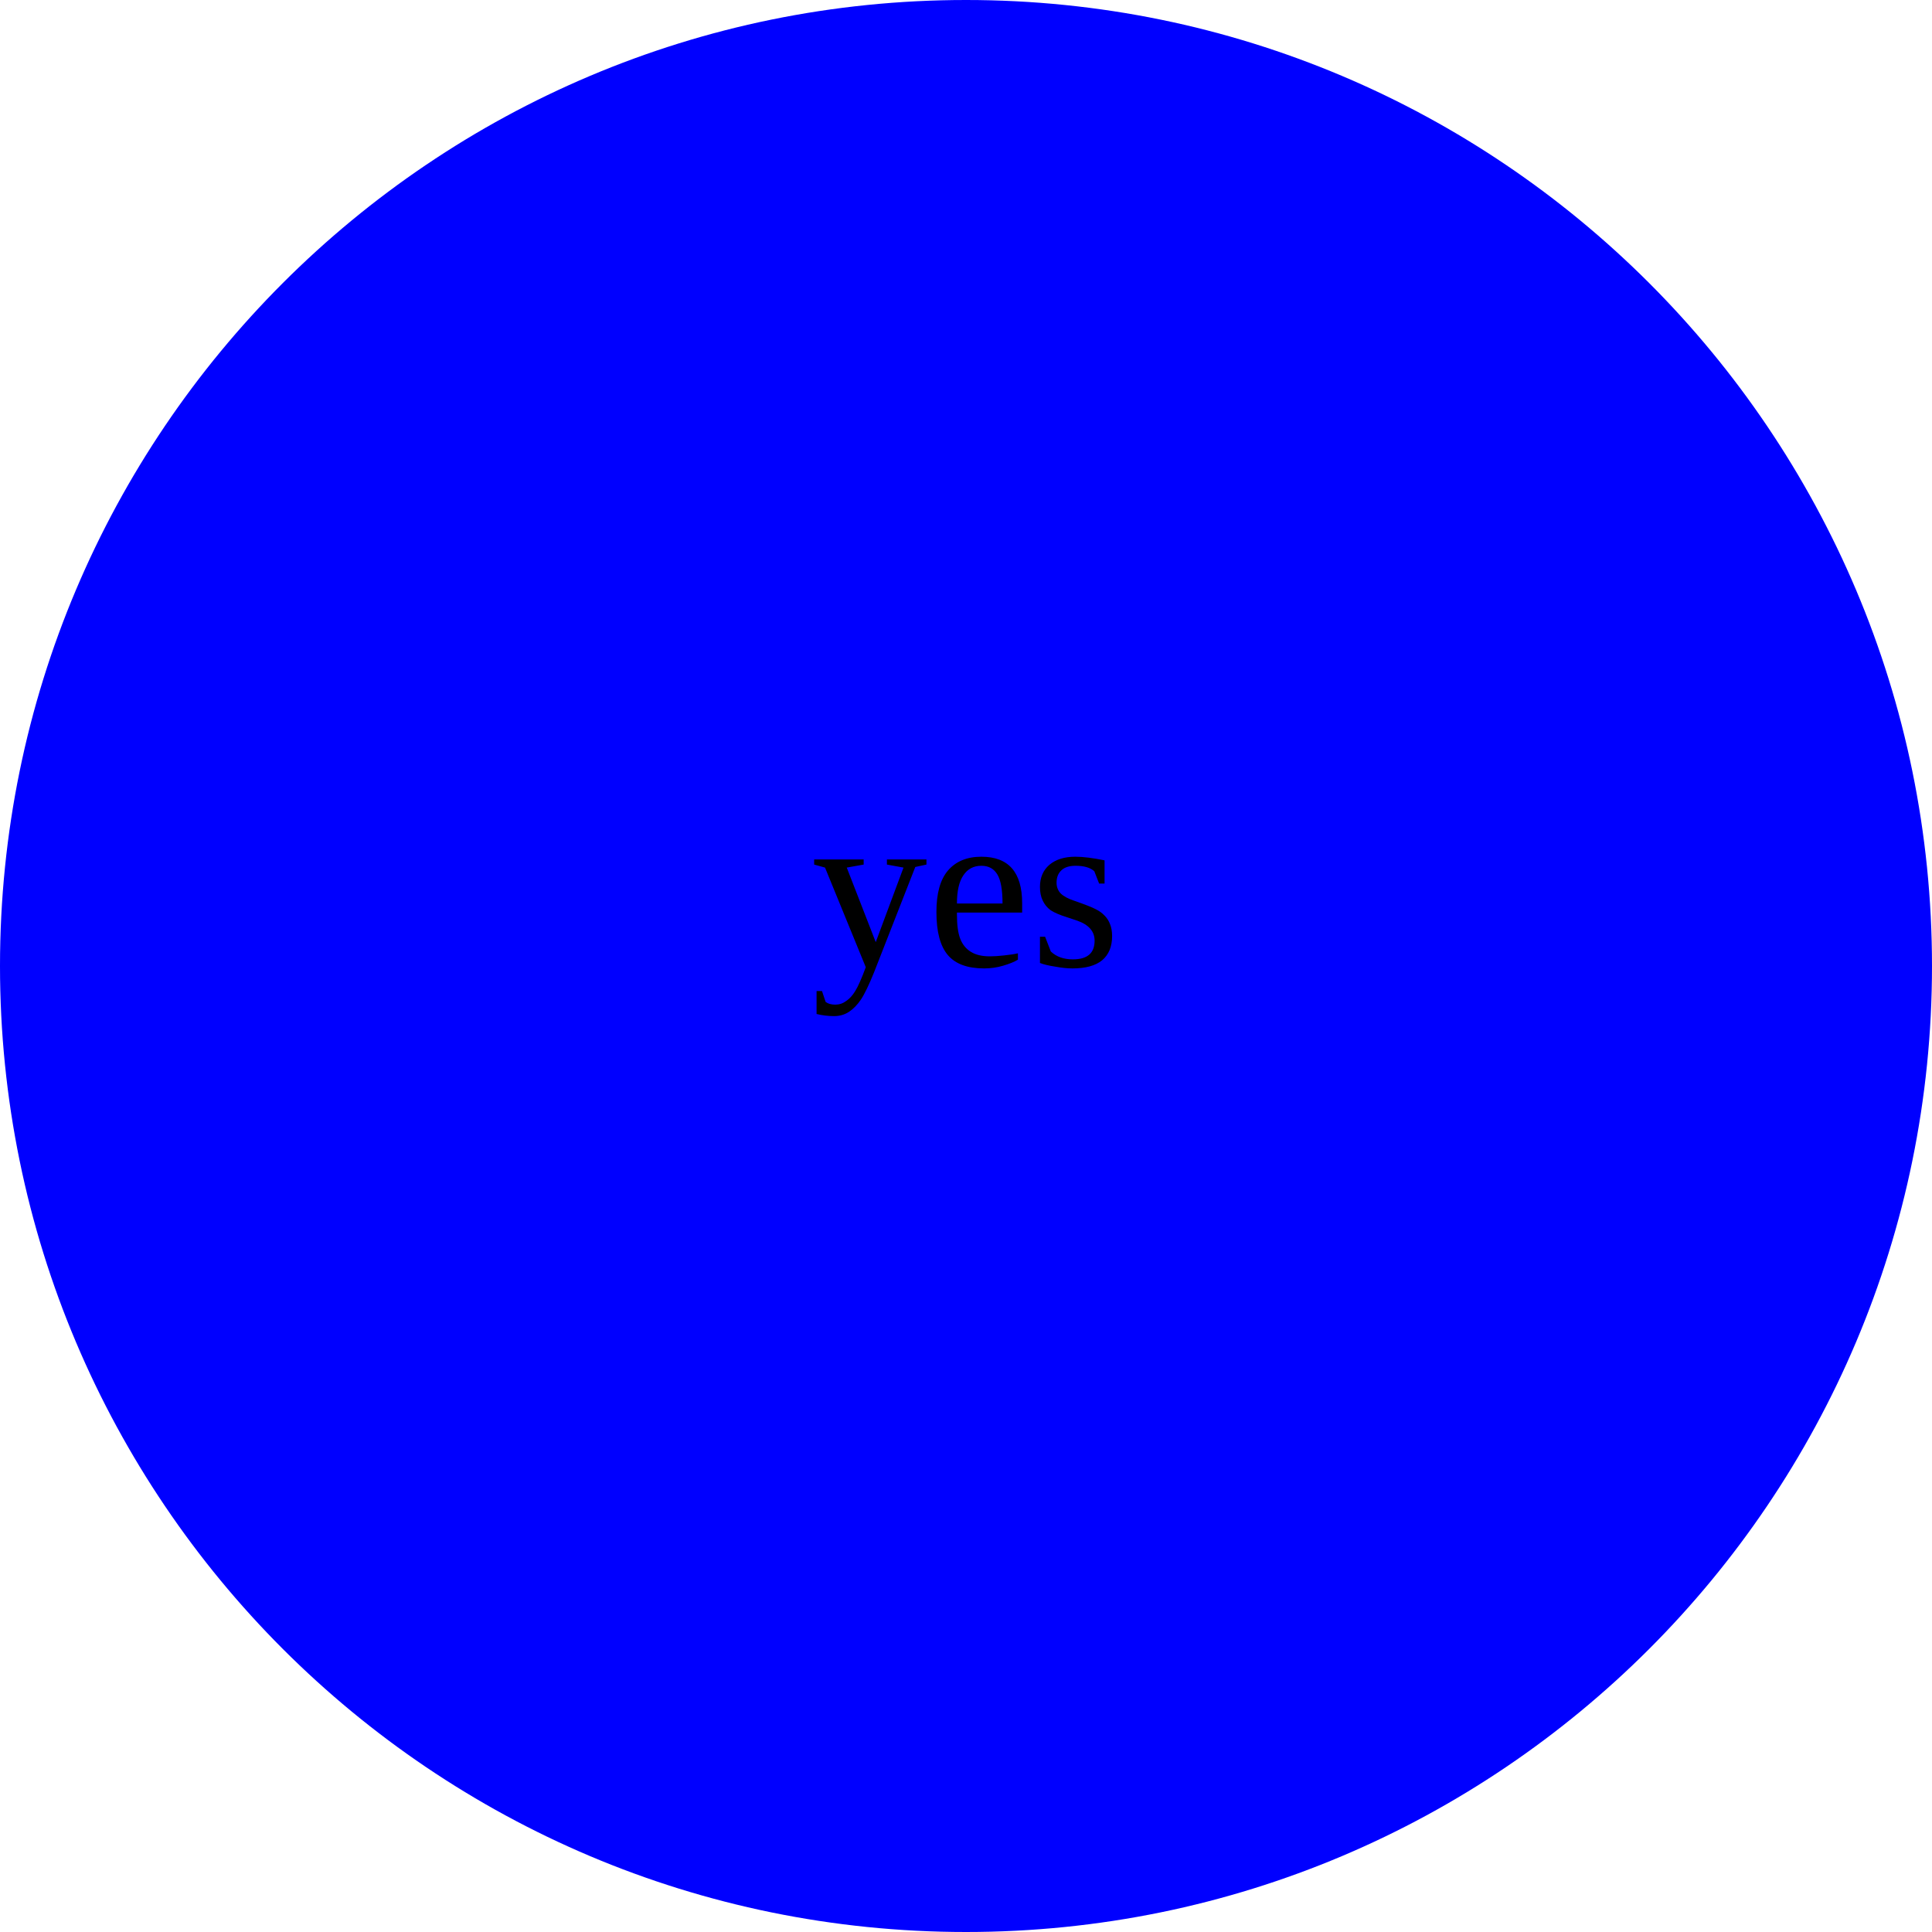
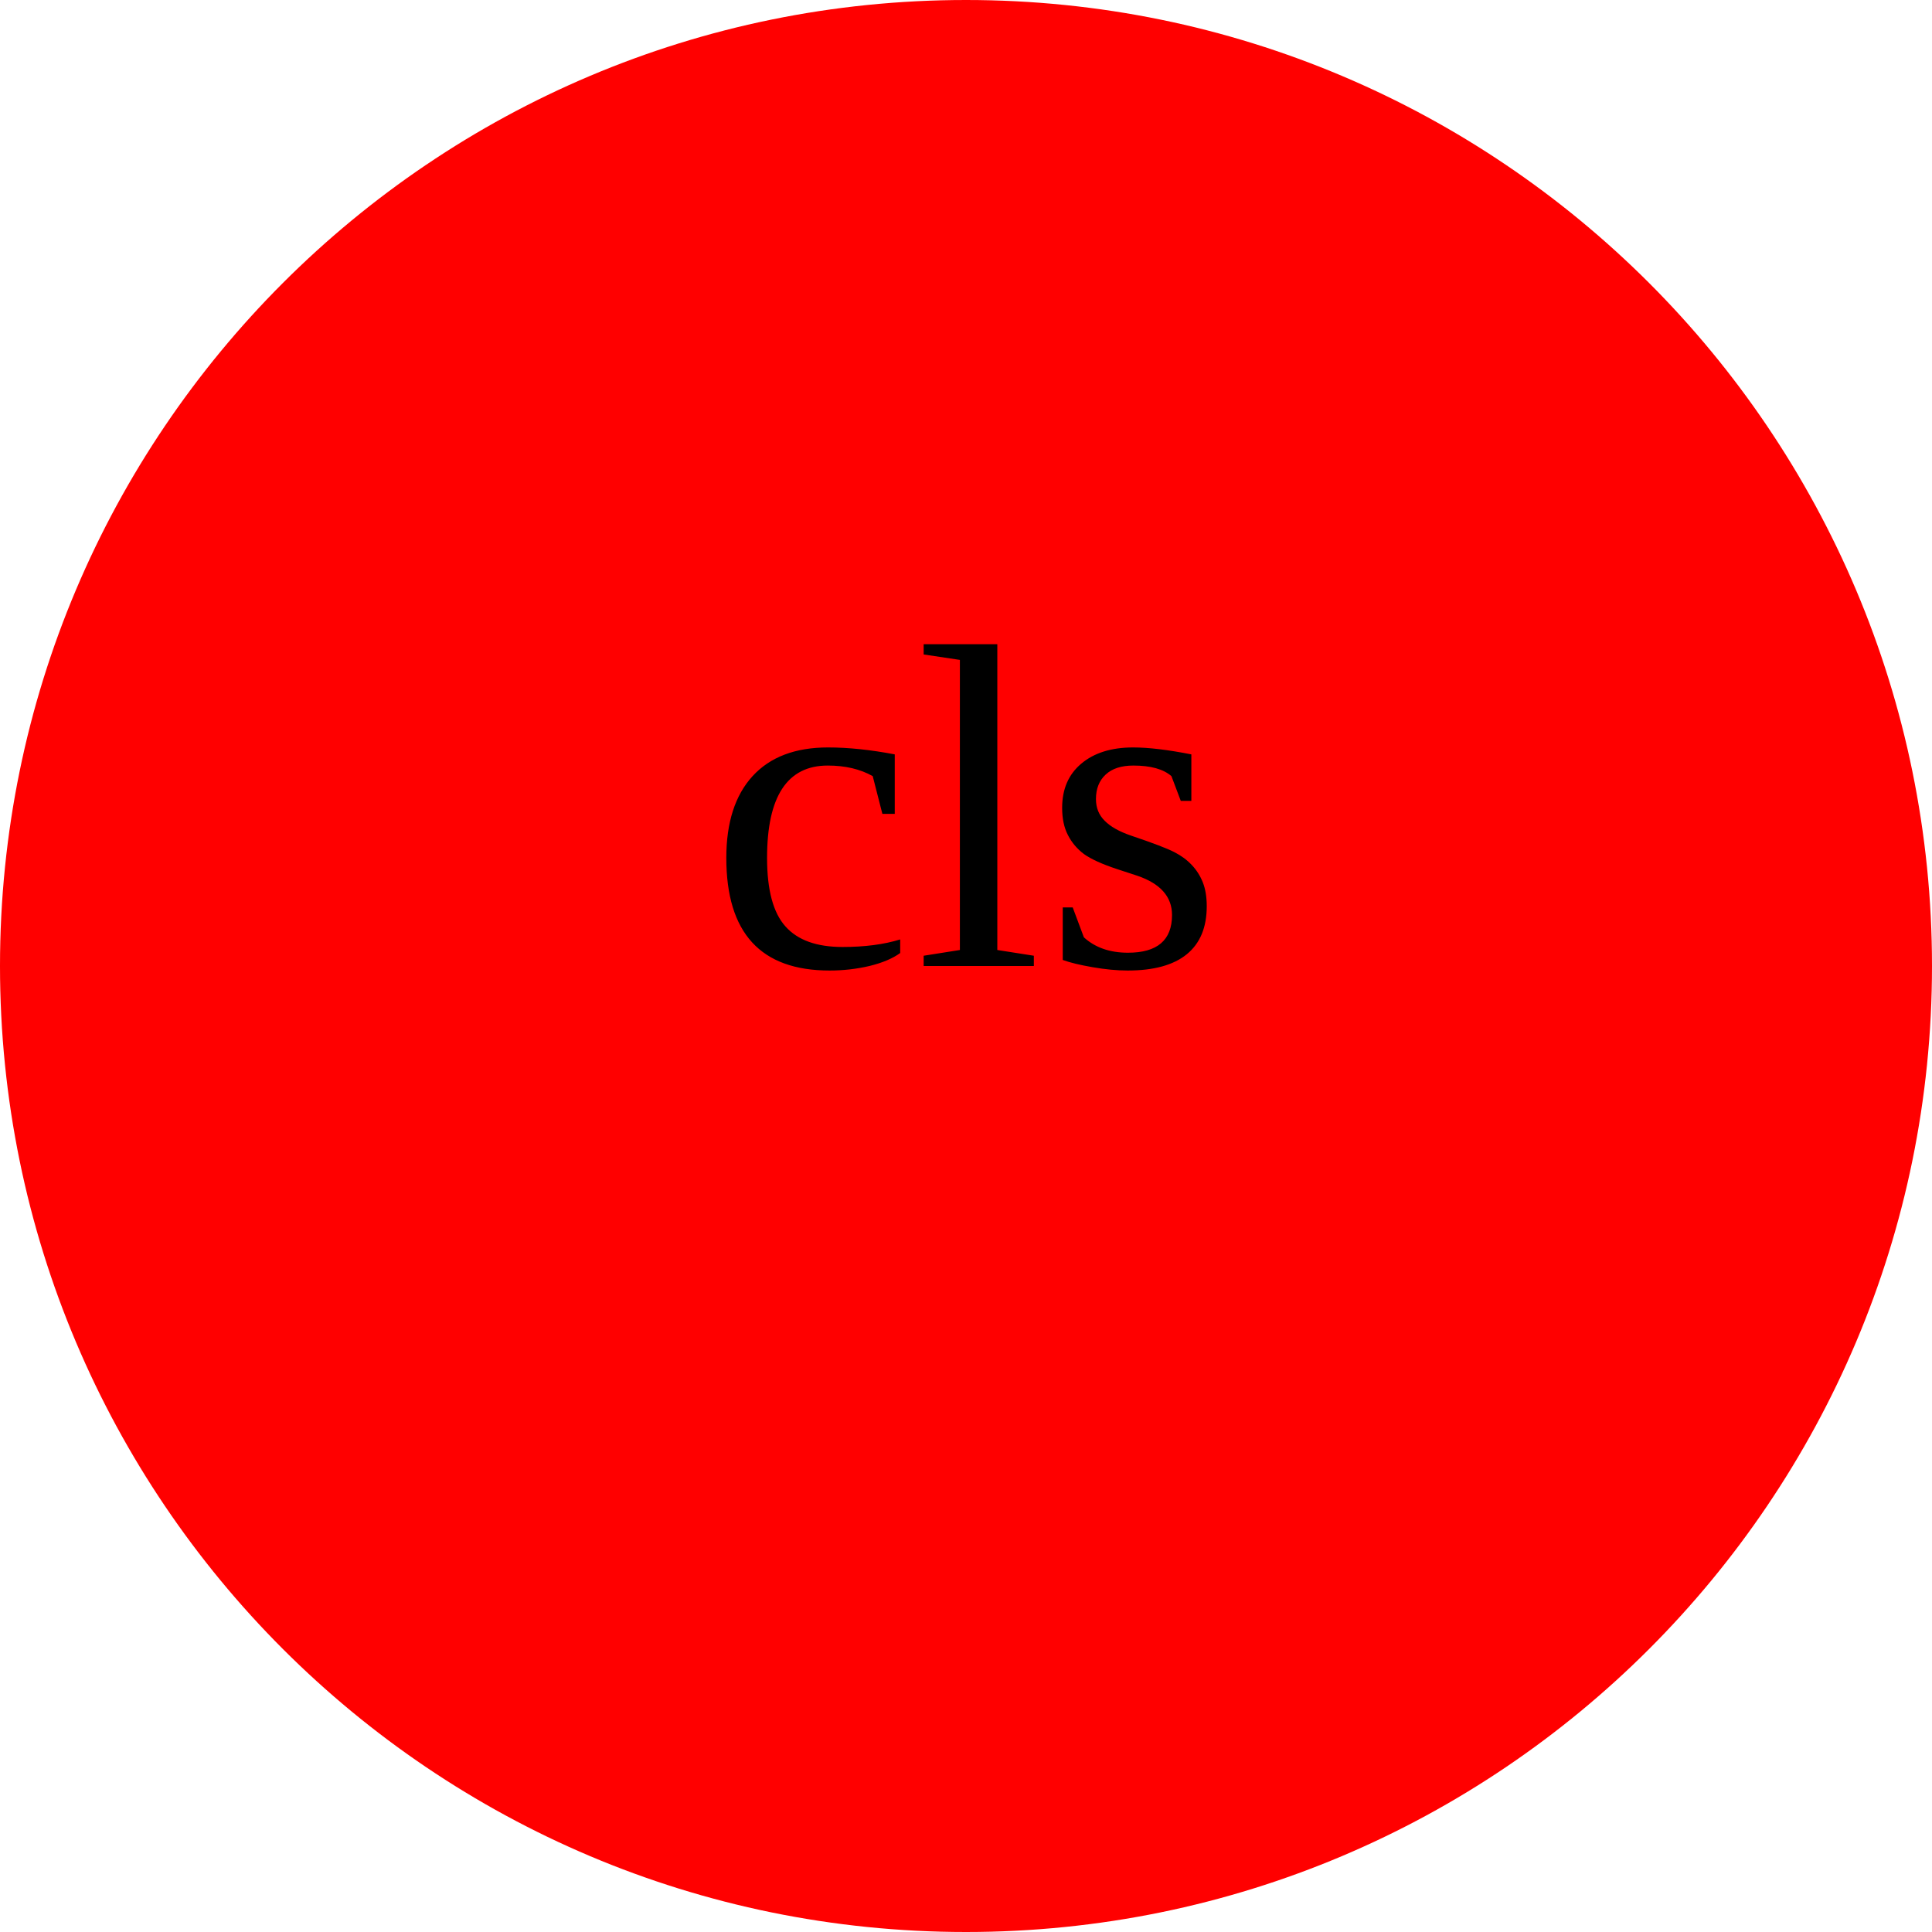
<svg width="100" height="100">
-   <circle cx="50" cy="50" r="50" fill="blue" />
-   <text x="50%" y="50%" text-anchor="middle" width="25%" height="20%" alignment-baseline="middle" fill="black">yes</text>
+   <circle cx="50" cy="50" r="50" fill="red" />
+   <text x="50%" y="50%" text-anchor="middle" font-size="2em" alignment-baseline="middle" fill="black">cls</text>
</svg>
